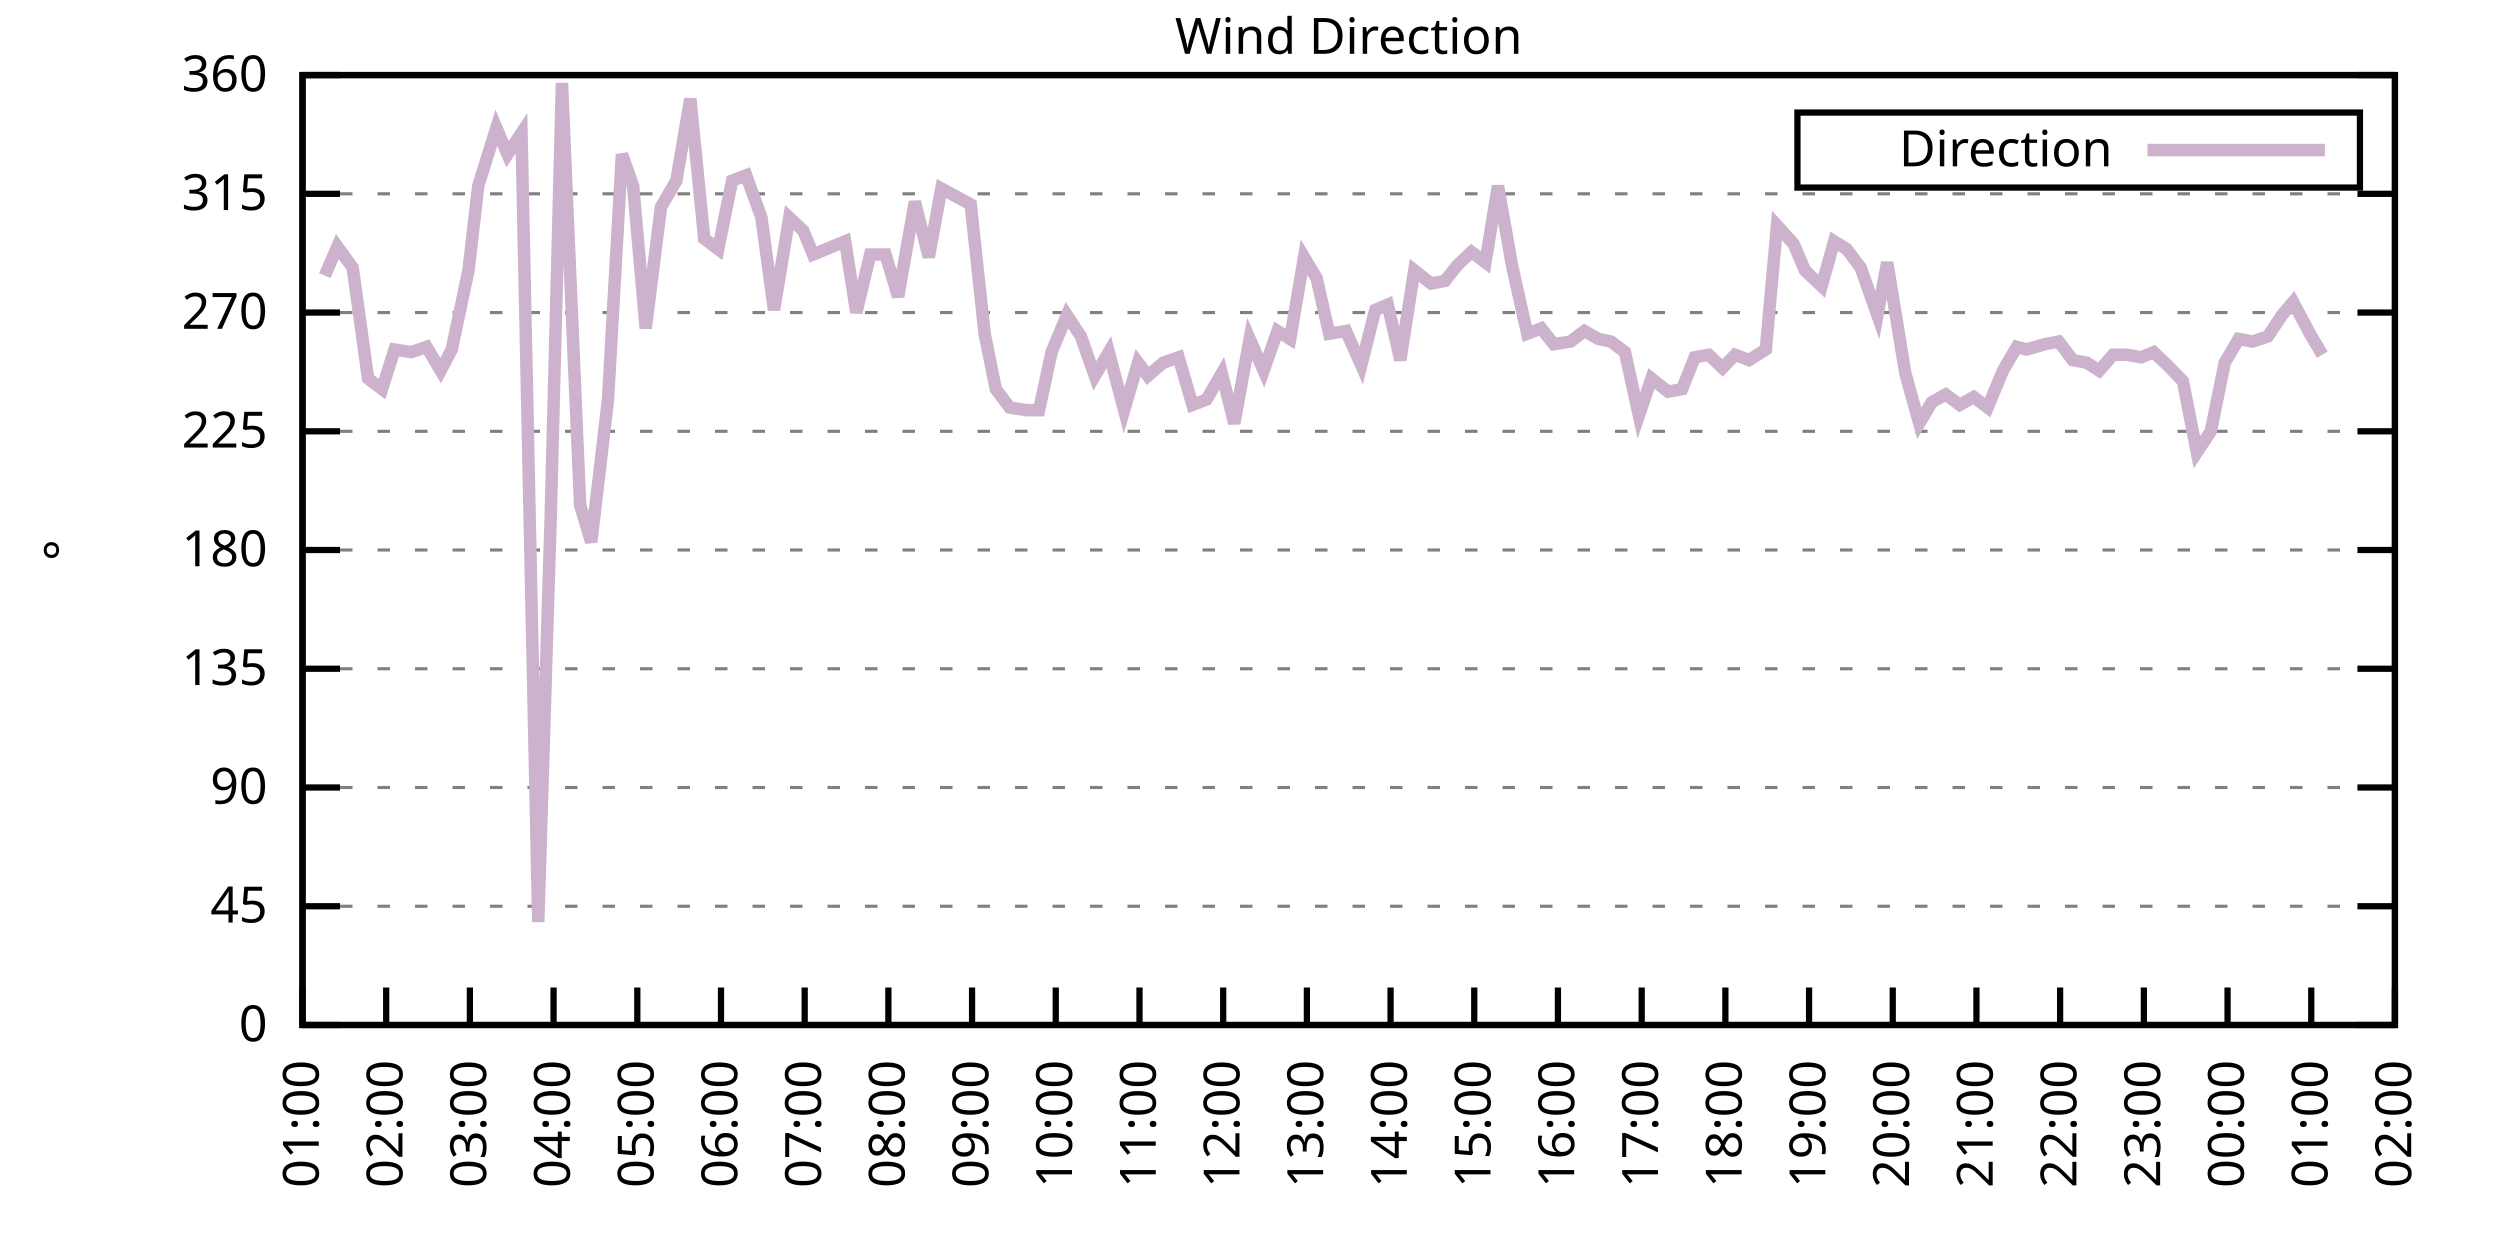
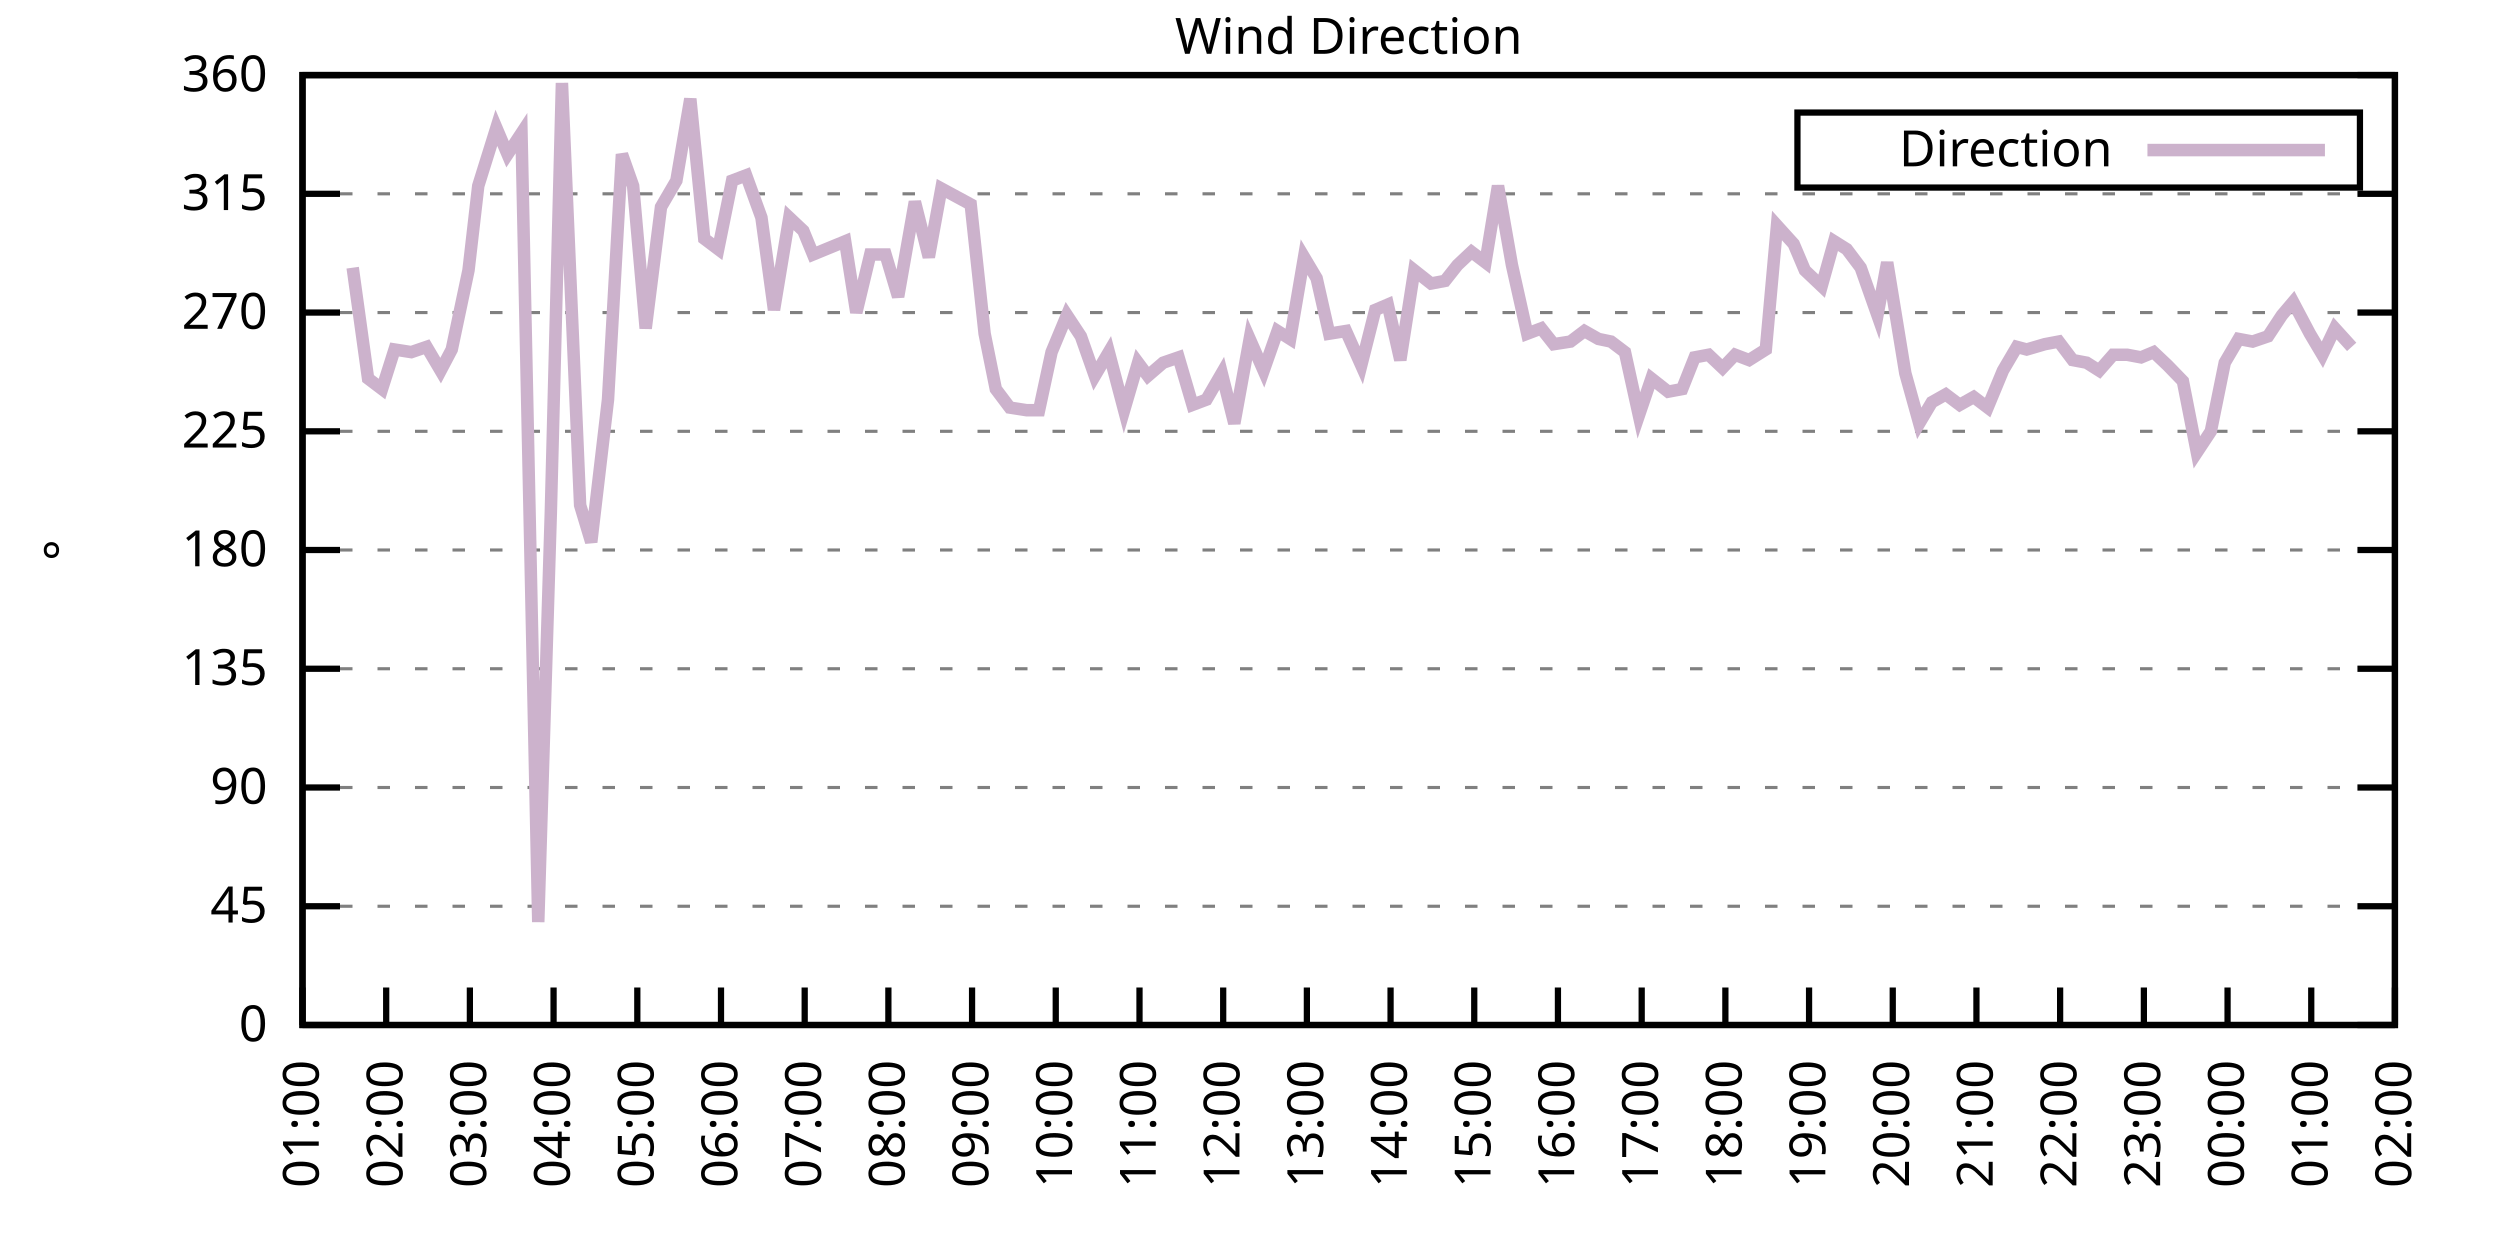
<svg xmlns="http://www.w3.org/2000/svg" xmlns:xlink="http://www.w3.org/1999/xlink" width="400" height="200" viewBox="0 0 400 200">
  <g id="gnuplot_canvas">
    <rect x="0" y="0" width="400" height="200" fill="none" />
    <defs>
      <circle id="gpDot" r="0.5" stroke-width="0.5" stroke="currentColor" />
      <path id="gpPt0" stroke-width="0.333" stroke="currentColor" d="M-1,0 h2 M0,-1 v2" />
      <path id="gpPt1" stroke-width="0.333" stroke="currentColor" d="M-1,-1 L1,1 M1,-1 L-1,1" />
      <path id="gpPt2" stroke-width="0.333" stroke="currentColor" d="M-1,0 L1,0 M0,-1 L0,1 M-1,-1 L1,1 M-1,1 L1,-1" />
      <rect id="gpPt3" stroke-width="0.333" stroke="currentColor" x="-1" y="-1" width="2" height="2" />
      <rect id="gpPt4" stroke-width="0.333" stroke="currentColor" fill="currentColor" x="-1" y="-1" width="2" height="2" />
      <circle id="gpPt5" stroke-width="0.333" stroke="currentColor" cx="0" cy="0" r="1" />
      <use xlink:href="#gpPt5" id="gpPt6" fill="currentColor" stroke="none" />
      <path id="gpPt7" stroke-width="0.333" stroke="currentColor" d="M0,-1.33 L-1.33,0.67 L1.33,0.67 z" />
      <use xlink:href="#gpPt7" id="gpPt8" fill="currentColor" stroke="none" />
      <use xlink:href="#gpPt7" id="gpPt9" stroke="currentColor" transform="rotate(180)" />
      <use xlink:href="#gpPt9" id="gpPt10" fill="currentColor" stroke="none" />
      <use xlink:href="#gpPt3" id="gpPt11" stroke="currentColor" transform="rotate(45)" />
      <use xlink:href="#gpPt11" id="gpPt12" fill="currentColor" stroke="none" />
      <path id="gpPt13" stroke-width="0.333" stroke="currentColor" d="M0,1.330 L1.265,0.411 L0.782,-1.067 L-0.782,-1.076 L-1.265,0.411 z" />
      <use xlink:href="#gpPt13" id="gpPt14" fill="currentColor" stroke="none" />
      <filter id="textbox" filterUnits="objectBoundingBox" x="0" y="0" height="1" width="1">
        <feFlood flood-color="white" flood-opacity="1" result="bgnd" />
        <feComposite in="SourceGraphic" in2="bgnd" operator="atop" />
      </filter>
      <filter id="greybox" filterUnits="objectBoundingBox" x="0" y="0" height="1" width="1">
        <feFlood flood-color="lightgrey" flood-opacity="1" result="grey" />
        <feComposite in="SourceGraphic" in2="grey" operator="atop" />
      </filter>
    </defs>
    <g fill="none" color="white" stroke="currentColor" stroke-width="1.00" stroke-linecap="butt" stroke-linejoin="miter">
</g>
    <g fill="none" color="black" stroke="currentColor" stroke-width="1.00" stroke-linecap="butt" stroke-linejoin="miter">
      <g stroke="none" shape-rendering="crispEdges">
        <polygon fill="rgb(255, 255, 255)" points="48.40,164.00 383.18,164.00 383.18,12.02 48.40,12.02 " />
      </g>
    </g>
    <g fill="none" color="black" stroke="currentColor" stroke-width="1.00" stroke-linecap="butt" stroke-linejoin="miter">
</g>
    <g fill="none" color="black" stroke="black" stroke-width="0.50" stroke-linecap="butt" stroke-linejoin="miter">
</g>
    <g fill="none" color="gray" stroke="currentColor" stroke-width="0.50" stroke-linecap="butt" stroke-linejoin="miter">
      <path stroke="gray" stroke-dasharray="2,4" class="gridline" d="M48.40,164.00 L383.19,164.00  " />
    </g>
    <g fill="none" color="gray" stroke="gray" stroke-width="1.00" stroke-linecap="butt" stroke-linejoin="miter">
</g>
    <g fill="none" color="black" stroke="currentColor" stroke-width="1.00" stroke-linecap="butt" stroke-linejoin="miter">
      <path stroke="black" d="M48.40,164.00 L54.40,164.00 M383.19,164.00 L377.19,164.00  " />
      <g transform="translate(42.80,166.60)" stroke="none" fill="black" font-family="Sans" font-size="8.00" text-anchor="end">
        <text>
          <tspan font-family="Sans"> 0</tspan>
        </text>
      </g>
    </g>
    <g fill="none" color="black" stroke="currentColor" stroke-width="1.00" stroke-linecap="butt" stroke-linejoin="miter">
</g>
    <g fill="none" color="black" stroke="black" stroke-width="0.50" stroke-linecap="butt" stroke-linejoin="miter">
</g>
    <g fill="none" color="gray" stroke="currentColor" stroke-width="0.50" stroke-linecap="butt" stroke-linejoin="miter">
      <path stroke="gray" stroke-dasharray="2,4" class="gridline" d="M48.40,145.00 L383.19,145.00  " />
    </g>
    <g fill="none" color="gray" stroke="gray" stroke-width="1.00" stroke-linecap="butt" stroke-linejoin="miter">
</g>
    <g fill="none" color="black" stroke="currentColor" stroke-width="1.00" stroke-linecap="butt" stroke-linejoin="miter">
      <path stroke="black" d="M48.40,145.00 L54.40,145.00 M383.19,145.00 L377.19,145.00  " />
      <g transform="translate(42.80,147.60)" stroke="none" fill="black" font-family="Sans" font-size="8.00" text-anchor="end">
        <text>
          <tspan font-family="Sans"> 45</tspan>
        </text>
      </g>
    </g>
    <g fill="none" color="black" stroke="currentColor" stroke-width="1.00" stroke-linecap="butt" stroke-linejoin="miter">
</g>
    <g fill="none" color="black" stroke="black" stroke-width="0.50" stroke-linecap="butt" stroke-linejoin="miter">
</g>
    <g fill="none" color="gray" stroke="currentColor" stroke-width="0.50" stroke-linecap="butt" stroke-linejoin="miter">
      <path stroke="gray" stroke-dasharray="2,4" class="gridline" d="M48.40,126.00 L383.19,126.00  " />
    </g>
    <g fill="none" color="gray" stroke="gray" stroke-width="1.00" stroke-linecap="butt" stroke-linejoin="miter">
</g>
    <g fill="none" color="black" stroke="currentColor" stroke-width="1.00" stroke-linecap="butt" stroke-linejoin="miter">
      <path stroke="black" d="M48.40,126.00 L54.40,126.00 M383.19,126.00 L377.19,126.00  " />
      <g transform="translate(42.80,128.60)" stroke="none" fill="black" font-family="Sans" font-size="8.00" text-anchor="end">
        <text>
          <tspan font-family="Sans"> 90</tspan>
        </text>
      </g>
    </g>
    <g fill="none" color="black" stroke="currentColor" stroke-width="1.00" stroke-linecap="butt" stroke-linejoin="miter">
</g>
    <g fill="none" color="black" stroke="black" stroke-width="0.50" stroke-linecap="butt" stroke-linejoin="miter">
</g>
    <g fill="none" color="gray" stroke="currentColor" stroke-width="0.50" stroke-linecap="butt" stroke-linejoin="miter">
      <path stroke="gray" stroke-dasharray="2,4" class="gridline" d="M48.40,107.00 L383.19,107.00  " />
    </g>
    <g fill="none" color="gray" stroke="gray" stroke-width="1.00" stroke-linecap="butt" stroke-linejoin="miter">
</g>
    <g fill="none" color="black" stroke="currentColor" stroke-width="1.00" stroke-linecap="butt" stroke-linejoin="miter">
      <path stroke="black" d="M48.40,107.00 L54.40,107.00 M383.19,107.00 L377.19,107.00  " />
      <g transform="translate(42.80,109.60)" stroke="none" fill="black" font-family="Sans" font-size="8.00" text-anchor="end">
        <text>
          <tspan font-family="Sans"> 135</tspan>
        </text>
      </g>
    </g>
    <g fill="none" color="black" stroke="currentColor" stroke-width="1.00" stroke-linecap="butt" stroke-linejoin="miter">
</g>
    <g fill="none" color="black" stroke="black" stroke-width="0.50" stroke-linecap="butt" stroke-linejoin="miter">
</g>
    <g fill="none" color="gray" stroke="currentColor" stroke-width="0.50" stroke-linecap="butt" stroke-linejoin="miter">
      <path stroke="gray" stroke-dasharray="2,4" class="gridline" d="M48.40,88.00 L383.19,88.00  " />
    </g>
    <g fill="none" color="gray" stroke="gray" stroke-width="1.00" stroke-linecap="butt" stroke-linejoin="miter">
</g>
    <g fill="none" color="black" stroke="currentColor" stroke-width="1.00" stroke-linecap="butt" stroke-linejoin="miter">
      <path stroke="black" d="M48.40,88.00 L54.40,88.00 M383.19,88.00 L377.19,88.00  " />
      <g transform="translate(42.80,90.60)" stroke="none" fill="black" font-family="Sans" font-size="8.00" text-anchor="end">
        <text>
          <tspan font-family="Sans"> 180</tspan>
        </text>
      </g>
    </g>
    <g fill="none" color="black" stroke="currentColor" stroke-width="1.00" stroke-linecap="butt" stroke-linejoin="miter">
</g>
    <g fill="none" color="black" stroke="black" stroke-width="0.50" stroke-linecap="butt" stroke-linejoin="miter">
</g>
    <g fill="none" color="gray" stroke="currentColor" stroke-width="0.50" stroke-linecap="butt" stroke-linejoin="miter">
      <path stroke="gray" stroke-dasharray="2,4" class="gridline" d="M48.40,69.01 L383.19,69.01  " />
    </g>
    <g fill="none" color="gray" stroke="gray" stroke-width="1.00" stroke-linecap="butt" stroke-linejoin="miter">
</g>
    <g fill="none" color="black" stroke="currentColor" stroke-width="1.00" stroke-linecap="butt" stroke-linejoin="miter">
      <path stroke="black" d="M48.40,69.01 L54.40,69.01 M383.19,69.01 L377.19,69.01  " />
      <g transform="translate(42.80,71.61)" stroke="none" fill="black" font-family="Sans" font-size="8.00" text-anchor="end">
        <text>
          <tspan font-family="Sans"> 225</tspan>
        </text>
      </g>
    </g>
    <g fill="none" color="black" stroke="currentColor" stroke-width="1.00" stroke-linecap="butt" stroke-linejoin="miter">
</g>
    <g fill="none" color="black" stroke="black" stroke-width="0.50" stroke-linecap="butt" stroke-linejoin="miter">
</g>
    <g fill="none" color="gray" stroke="currentColor" stroke-width="0.50" stroke-linecap="butt" stroke-linejoin="miter">
      <path stroke="gray" stroke-dasharray="2,4" class="gridline" d="M48.40,50.01 L383.19,50.01  " />
    </g>
    <g fill="none" color="gray" stroke="gray" stroke-width="1.00" stroke-linecap="butt" stroke-linejoin="miter">
</g>
    <g fill="none" color="black" stroke="currentColor" stroke-width="1.00" stroke-linecap="butt" stroke-linejoin="miter">
      <path stroke="black" d="M48.40,50.01 L54.40,50.01 M383.19,50.01 L377.19,50.01  " />
      <g transform="translate(42.80,52.61)" stroke="none" fill="black" font-family="Sans" font-size="8.00" text-anchor="end">
        <text>
          <tspan font-family="Sans"> 270</tspan>
        </text>
      </g>
    </g>
    <g fill="none" color="black" stroke="currentColor" stroke-width="1.00" stroke-linecap="butt" stroke-linejoin="miter">
</g>
    <g fill="none" color="black" stroke="black" stroke-width="0.50" stroke-linecap="butt" stroke-linejoin="miter">
</g>
    <g fill="none" color="gray" stroke="currentColor" stroke-width="0.50" stroke-linecap="butt" stroke-linejoin="miter">
      <path stroke="gray" stroke-dasharray="2,4" class="gridline" d="M48.40,31.01 L383.19,31.01  " />
    </g>
    <g fill="none" color="gray" stroke="gray" stroke-width="1.00" stroke-linecap="butt" stroke-linejoin="miter">
</g>
    <g fill="none" color="black" stroke="currentColor" stroke-width="1.00" stroke-linecap="butt" stroke-linejoin="miter">
      <path stroke="black" d="M48.40,31.01 L54.40,31.01 M383.19,31.01 L377.19,31.01  " />
      <g transform="translate(42.80,33.61)" stroke="none" fill="black" font-family="Sans" font-size="8.00" text-anchor="end">
        <text>
          <tspan font-family="Sans"> 315</tspan>
        </text>
      </g>
    </g>
    <g fill="none" color="black" stroke="currentColor" stroke-width="1.00" stroke-linecap="butt" stroke-linejoin="miter">
</g>
    <g fill="none" color="black" stroke="black" stroke-width="0.50" stroke-linecap="butt" stroke-linejoin="miter">
</g>
    <g fill="none" color="gray" stroke="currentColor" stroke-width="0.50" stroke-linecap="butt" stroke-linejoin="miter">
      <path stroke="gray" stroke-dasharray="2,4" class="gridline" d="M48.40,12.01 L383.19,12.01  " />
    </g>
    <g fill="none" color="gray" stroke="gray" stroke-width="1.00" stroke-linecap="butt" stroke-linejoin="miter">
</g>
    <g fill="none" color="black" stroke="currentColor" stroke-width="1.00" stroke-linecap="butt" stroke-linejoin="miter">
      <path stroke="black" d="M48.40,12.01 L54.40,12.01 M383.19,12.01 L377.19,12.01  " />
      <g transform="translate(42.80,14.61)" stroke="none" fill="black" font-family="Sans" font-size="8.00" text-anchor="end">
        <text>
          <tspan font-family="Sans"> 360</tspan>
        </text>
      </g>
    </g>
    <g fill="none" color="black" stroke="currentColor" stroke-width="1.00" stroke-linecap="butt" stroke-linejoin="miter">
      <path stroke="black" d="M48.40,164.00 L48.40,158.00  " />
      <g transform="translate(51.00,169.60) rotate(270.00)" stroke="none" fill="black" font-family="Sans" font-size="8.00" text-anchor="end">
        <text>
          <tspan font-family="Sans">01:00</tspan>
        </text>
      </g>
    </g>
    <g fill="none" color="black" stroke="currentColor" stroke-width="1.00" stroke-linecap="butt" stroke-linejoin="miter">
      <path stroke="black" d="M61.79,164.00 L61.79,158.00  " />
      <g transform="translate(64.39,169.60) rotate(270.00)" stroke="none" fill="black" font-family="Sans" font-size="8.00" text-anchor="end">
        <text>
          <tspan font-family="Sans">02:00</tspan>
        </text>
      </g>
    </g>
    <g fill="none" color="black" stroke="currentColor" stroke-width="1.00" stroke-linecap="butt" stroke-linejoin="miter">
      <path stroke="black" d="M75.18,164.00 L75.18,158.00  " />
      <g transform="translate(77.78,169.60) rotate(270.00)" stroke="none" fill="black" font-family="Sans" font-size="8.00" text-anchor="end">
        <text>
          <tspan font-family="Sans">03:00</tspan>
        </text>
      </g>
    </g>
    <g fill="none" color="black" stroke="currentColor" stroke-width="1.00" stroke-linecap="butt" stroke-linejoin="miter">
      <path stroke="black" d="M88.57,164.00 L88.57,158.00  " />
      <g transform="translate(91.17,169.60) rotate(270.00)" stroke="none" fill="black" font-family="Sans" font-size="8.00" text-anchor="end">
        <text>
          <tspan font-family="Sans">04:00</tspan>
        </text>
      </g>
    </g>
    <g fill="none" color="black" stroke="currentColor" stroke-width="1.00" stroke-linecap="butt" stroke-linejoin="miter">
      <path stroke="black" d="M101.97,164.00 L101.97,158.00  " />
      <g transform="translate(104.57,169.60) rotate(270.00)" stroke="none" fill="black" font-family="Sans" font-size="8.00" text-anchor="end">
        <text>
          <tspan font-family="Sans">05:00</tspan>
        </text>
      </g>
    </g>
    <g fill="none" color="black" stroke="currentColor" stroke-width="1.00" stroke-linecap="butt" stroke-linejoin="miter">
      <path stroke="black" d="M115.36,164.00 L115.36,158.00  " />
      <g transform="translate(117.96,169.60) rotate(270.00)" stroke="none" fill="black" font-family="Sans" font-size="8.00" text-anchor="end">
        <text>
          <tspan font-family="Sans">06:00</tspan>
        </text>
      </g>
    </g>
    <g fill="none" color="black" stroke="currentColor" stroke-width="1.00" stroke-linecap="butt" stroke-linejoin="miter">
      <path stroke="black" d="M128.75,164.00 L128.75,158.00  " />
      <g transform="translate(131.35,169.60) rotate(270.00)" stroke="none" fill="black" font-family="Sans" font-size="8.00" text-anchor="end">
        <text>
          <tspan font-family="Sans">07:00</tspan>
        </text>
      </g>
    </g>
    <g fill="none" color="black" stroke="currentColor" stroke-width="1.00" stroke-linecap="butt" stroke-linejoin="miter">
      <path stroke="black" d="M142.14,164.00 L142.14,158.00  " />
      <g transform="translate(144.74,169.60) rotate(270.00)" stroke="none" fill="black" font-family="Sans" font-size="8.00" text-anchor="end">
        <text>
          <tspan font-family="Sans">08:00</tspan>
        </text>
      </g>
    </g>
    <g fill="none" color="black" stroke="currentColor" stroke-width="1.00" stroke-linecap="butt" stroke-linejoin="miter">
      <path stroke="black" d="M155.53,164.00 L155.53,158.00  " />
      <g transform="translate(158.13,169.60) rotate(270.00)" stroke="none" fill="black" font-family="Sans" font-size="8.00" text-anchor="end">
        <text>
          <tspan font-family="Sans">09:00</tspan>
        </text>
      </g>
    </g>
    <g fill="none" color="black" stroke="currentColor" stroke-width="1.00" stroke-linecap="butt" stroke-linejoin="miter">
      <path stroke="black" d="M168.92,164.00 L168.92,158.00  " />
      <g transform="translate(171.52,169.60) rotate(270.00)" stroke="none" fill="black" font-family="Sans" font-size="8.00" text-anchor="end">
        <text>
          <tspan font-family="Sans">10:00</tspan>
        </text>
      </g>
    </g>
    <g fill="none" color="black" stroke="currentColor" stroke-width="1.00" stroke-linecap="butt" stroke-linejoin="miter">
      <path stroke="black" d="M182.32,164.00 L182.32,158.00  " />
      <g transform="translate(184.92,169.60) rotate(270.00)" stroke="none" fill="black" font-family="Sans" font-size="8.00" text-anchor="end">
        <text>
          <tspan font-family="Sans">11:00</tspan>
        </text>
      </g>
    </g>
    <g fill="none" color="black" stroke="currentColor" stroke-width="1.00" stroke-linecap="butt" stroke-linejoin="miter">
      <path stroke="black" d="M195.71,164.00 L195.71,158.00  " />
      <g transform="translate(198.31,169.60) rotate(270.00)" stroke="none" fill="black" font-family="Sans" font-size="8.00" text-anchor="end">
        <text>
          <tspan font-family="Sans">12:00</tspan>
        </text>
      </g>
    </g>
    <g fill="none" color="black" stroke="currentColor" stroke-width="1.00" stroke-linecap="butt" stroke-linejoin="miter">
      <path stroke="black" d="M209.10,164.00 L209.10,158.00  " />
      <g transform="translate(211.70,169.60) rotate(270.00)" stroke="none" fill="black" font-family="Sans" font-size="8.00" text-anchor="end">
        <text>
          <tspan font-family="Sans">13:00</tspan>
        </text>
      </g>
    </g>
    <g fill="none" color="black" stroke="currentColor" stroke-width="1.00" stroke-linecap="butt" stroke-linejoin="miter">
      <path stroke="black" d="M222.49,164.00 L222.49,158.00  " />
      <g transform="translate(225.09,169.60) rotate(270.00)" stroke="none" fill="black" font-family="Sans" font-size="8.00" text-anchor="end">
        <text>
          <tspan font-family="Sans">14:00</tspan>
        </text>
      </g>
    </g>
    <g fill="none" color="black" stroke="currentColor" stroke-width="1.00" stroke-linecap="butt" stroke-linejoin="miter">
      <path stroke="black" d="M235.88,164.00 L235.88,158.00  " />
      <g transform="translate(238.48,169.60) rotate(270.00)" stroke="none" fill="black" font-family="Sans" font-size="8.00" text-anchor="end">
        <text>
          <tspan font-family="Sans">15:00</tspan>
        </text>
      </g>
    </g>
    <g fill="none" color="black" stroke="currentColor" stroke-width="1.00" stroke-linecap="butt" stroke-linejoin="miter">
      <path stroke="black" d="M249.27,164.00 L249.27,158.00  " />
      <g transform="translate(251.87,169.60) rotate(270.00)" stroke="none" fill="black" font-family="Sans" font-size="8.00" text-anchor="end">
        <text>
          <tspan font-family="Sans">16:00</tspan>
        </text>
      </g>
    </g>
    <g fill="none" color="black" stroke="currentColor" stroke-width="1.00" stroke-linecap="butt" stroke-linejoin="miter">
      <path stroke="black" d="M262.67,164.00 L262.67,158.00  " />
      <g transform="translate(265.27,169.60) rotate(270.00)" stroke="none" fill="black" font-family="Sans" font-size="8.00" text-anchor="end">
        <text>
          <tspan font-family="Sans">17:00</tspan>
        </text>
      </g>
    </g>
    <g fill="none" color="black" stroke="currentColor" stroke-width="1.00" stroke-linecap="butt" stroke-linejoin="miter">
      <path stroke="black" d="M276.06,164.00 L276.06,158.00  " />
      <g transform="translate(278.66,169.60) rotate(270.00)" stroke="none" fill="black" font-family="Sans" font-size="8.00" text-anchor="end">
        <text>
          <tspan font-family="Sans">18:00</tspan>
        </text>
      </g>
    </g>
    <g fill="none" color="black" stroke="currentColor" stroke-width="1.00" stroke-linecap="butt" stroke-linejoin="miter">
      <path stroke="black" d="M289.45,164.00 L289.45,158.00  " />
      <g transform="translate(292.05,169.60) rotate(270.00)" stroke="none" fill="black" font-family="Sans" font-size="8.00" text-anchor="end">
        <text>
          <tspan font-family="Sans">19:00</tspan>
        </text>
      </g>
    </g>
    <g fill="none" color="black" stroke="currentColor" stroke-width="1.00" stroke-linecap="butt" stroke-linejoin="miter">
      <path stroke="black" d="M302.84,164.00 L302.84,158.00  " />
      <g transform="translate(305.44,169.60) rotate(270.00)" stroke="none" fill="black" font-family="Sans" font-size="8.00" text-anchor="end">
        <text>
          <tspan font-family="Sans">20:00</tspan>
        </text>
      </g>
    </g>
    <g fill="none" color="black" stroke="currentColor" stroke-width="1.00" stroke-linecap="butt" stroke-linejoin="miter">
      <path stroke="black" d="M316.23,164.00 L316.23,158.00  " />
      <g transform="translate(318.83,169.60) rotate(270.00)" stroke="none" fill="black" font-family="Sans" font-size="8.00" text-anchor="end">
        <text>
          <tspan font-family="Sans">21:00</tspan>
        </text>
      </g>
    </g>
    <g fill="none" color="black" stroke="currentColor" stroke-width="1.00" stroke-linecap="butt" stroke-linejoin="miter">
      <path stroke="black" d="M329.62,164.00 L329.62,158.00  " />
      <g transform="translate(332.22,169.60) rotate(270.00)" stroke="none" fill="black" font-family="Sans" font-size="8.00" text-anchor="end">
        <text>
          <tspan font-family="Sans">22:00</tspan>
        </text>
      </g>
    </g>
    <g fill="none" color="black" stroke="currentColor" stroke-width="1.00" stroke-linecap="butt" stroke-linejoin="miter">
      <path stroke="black" d="M343.02,164.00 L343.02,158.00  " />
      <g transform="translate(345.62,169.60) rotate(270.00)" stroke="none" fill="black" font-family="Sans" font-size="8.00" text-anchor="end">
        <text>
          <tspan font-family="Sans">23:00</tspan>
        </text>
      </g>
    </g>
    <g fill="none" color="black" stroke="currentColor" stroke-width="1.00" stroke-linecap="butt" stroke-linejoin="miter">
      <path stroke="black" d="M356.41,164.00 L356.41,158.00  " />
      <g transform="translate(359.01,169.60) rotate(270.00)" stroke="none" fill="black" font-family="Sans" font-size="8.00" text-anchor="end">
        <text>
          <tspan font-family="Sans">00:00</tspan>
        </text>
      </g>
    </g>
    <g fill="none" color="black" stroke="currentColor" stroke-width="1.00" stroke-linecap="butt" stroke-linejoin="miter">
      <path stroke="black" d="M369.80,164.00 L369.80,158.00  " />
      <g transform="translate(372.40,169.60) rotate(270.00)" stroke="none" fill="black" font-family="Sans" font-size="8.00" text-anchor="end">
        <text>
          <tspan font-family="Sans">01:00</tspan>
        </text>
      </g>
    </g>
    <g fill="none" color="black" stroke="currentColor" stroke-width="1.00" stroke-linecap="butt" stroke-linejoin="miter">
      <path stroke="black" d="M383.19,164.00 L383.19,158.00  " />
      <g transform="translate(385.79,169.60) rotate(270.00)" stroke="none" fill="black" font-family="Sans" font-size="8.00" text-anchor="end">
        <text>
          <tspan font-family="Sans">02:00</tspan>
        </text>
      </g>
    </g>
    <g fill="none" color="black" stroke="currentColor" stroke-width="1.00" stroke-linecap="butt" stroke-linejoin="miter">
</g>
    <g fill="none" color="black" stroke="currentColor" stroke-width="1.00" stroke-linecap="butt" stroke-linejoin="miter">
      <path stroke="black" d="M48.40,12.01 L48.40,164.00 L383.19,164.00 L383.19,12.01 L48.40,12.01 Z  " />
    </g>
    <g fill="none" color="black" stroke="currentColor" stroke-width="1.00" stroke-linecap="butt" stroke-linejoin="miter">
</g>
    <g fill="none" color="black" stroke="currentColor" stroke-width="1.00" stroke-linecap="butt" stroke-linejoin="miter">
      <path stroke="black" d="M287.59,30.01 L287.59,18.01 L377.59,18.01 L377.59,30.01 L287.59,30.01 Z  " />
    </g>
    <g id="Wind_direction_plot_1">
      <g fill="none" color="white" stroke="black" stroke-width="2.00" stroke-linecap="butt" stroke-linejoin="miter">
</g>
      <g fill="none" color="black" stroke="currentColor" stroke-width="2.00" stroke-linecap="butt" stroke-linejoin="miter">
        <g transform="translate(337.99,26.61)" stroke="none" fill="black" font-family="Sans" font-size="8.00" text-anchor="end">
          <text>
            <tspan font-family="Sans">Direction</tspan>
          </text>
        </g>
      </g>
      <g fill="none" color="black" stroke="currentColor" stroke-width="2.00" stroke-linecap="butt" stroke-linejoin="miter">
-         <path stroke="rgb(204, 178, 204)" d="M343.59,24.01 L371.99,24.01 M51.97,44.10 L53.98,39.45 L56.43,42.83 L58.89,60.56 L61.12,62.25 L63.13,55.92   L65.81,56.34 L68.26,55.50 L70.50,59.30 L72.28,55.92 L74.96,43.25 L76.52,29.74 L79.42,20.45 L81.21,24.68   L83.44,21.30 L86.12,147.53 L88.13,82.09 L89.91,13.28 L92.82,80.83 L94.60,86.74 L97.28,63.94 L99.51,24.68   L101.30,29.74 L103.31,52.54 L105.76,33.12 L108.22,28.90 L110.45,15.81 L112.68,38.19 L114.91,39.87 L117.14,28.90   L119.38,28.05 L121.83,34.81 L123.84,49.59 L126.29,34.81 L128.53,36.92 L130.09,40.72 L135.22,38.61 L137.01,50.01   L139.24,40.72 L141.69,40.72 L143.70,47.47 L146.38,32.28 L148.61,41.14 L150.62,30.16 L155.31,32.70 L157.54,53.39   L159.33,62.25 L161.56,65.21 L164.24,65.63 L166.25,65.63 L168.25,56.34 L170.71,50.43 L172.94,53.81 L175.17,60.14   L177.41,56.34 L179.86,65.63 L182.09,58.03 L183.66,60.14 L186.11,58.03 L188.57,57.18 L190.80,64.78 L193.03,63.94   L195.48,59.72 L197.49,67.74 L199.95,54.23 L202.18,59.30 L204.41,52.96 L206.42,54.23 L208.65,41.14 L210.66,44.52   L212.67,53.39 L215.35,52.96 L217.80,58.45 L220.04,49.59 L222.04,48.74 L224.05,57.61 L226.29,43.25 L228.96,45.36   L231.20,44.94 L233.20,42.41 L235.44,40.30 L237.67,41.99 L239.68,29.74 L241.91,42.41 L244.36,53.39 L246.60,52.54   L248.60,55.07 L251.28,54.65 L253.51,52.96 L255.75,54.23 L257.76,54.65 L259.99,56.34 L262.22,66.47 L264.23,60.56   L266.91,62.67 L269.14,62.25 L271.15,57.18 L273.38,56.76 L275.61,58.87 L277.62,56.76 L279.85,57.61 L282.53,55.92   L284.32,36.08 L286.99,39.03 L288.78,43.25 L291.46,45.79 L293.47,38.61 L295.48,39.87 L297.71,42.83 L300.39,50.43   L301.95,41.99 L304.85,59.72 L307.08,67.74 L309.09,64.36 L311.32,63.10 L313.55,64.78 L315.79,63.52 L318.02,65.21   L320.47,59.30 L322.70,55.50 L324.27,55.92 L327.17,55.07 L329.40,54.65 L331.63,57.61 L333.86,58.03 L335.87,59.30   L338.10,56.76 L340.34,56.76 L342.57,57.18 L344.58,56.34 L346.81,58.45 L349.26,60.98 L351.50,72.38 L353.73,69.01   L355.96,58.03 L358.19,54.23 L360.42,54.65 L362.88,53.81 L365.11,50.43 L366.90,48.32 L369.58,53.39 L371.58,56.76    " />
+         <path stroke="rgb(204, 178, 204)" d="M343.59,24.01 L371.99,24.01 M56.43,42.83 L58.89,60.56 L61.12,62.25 L63.13,55.92 L65.81,56.34 L68.26,55.50   L70.50,59.30 L72.28,55.92 L74.96,43.25 L76.52,29.74 L79.42,20.45 L81.21,24.68 L83.44,21.30 L86.12,147.53   L88.13,82.09 L89.91,13.28 L92.82,80.83 L94.60,86.74 L97.28,63.94 L99.51,24.68 L101.30,29.74 L103.31,52.54   L105.76,33.12 L108.22,28.90 L110.45,15.81 L112.68,38.19 L114.91,39.87 L117.14,28.90 L119.38,28.05 L121.83,34.81   L123.84,49.59 L126.29,34.81 L128.53,36.92 L130.09,40.72 L135.22,38.61 L137.01,50.01 L139.24,40.72 L141.69,40.72   L143.70,47.47 L146.38,32.28 L148.61,41.14 L150.62,30.16 L155.31,32.70 L157.54,53.39 L159.33,62.25 L161.56,65.21   L164.24,65.63 L166.25,65.63 L168.25,56.34 L170.71,50.43 L172.94,53.81 L175.17,60.14 L177.41,56.34 L179.86,65.63   L182.09,58.03 L183.66,60.14 L186.11,58.03 L188.57,57.18 L190.80,64.78 L193.03,63.94 L195.48,59.72 L197.49,67.74   L199.95,54.23 L202.18,59.30 L204.41,52.96 L206.42,54.23 L208.65,41.14 L210.66,44.52 L212.67,53.39 L215.35,52.96   L217.80,58.45 L220.04,49.59 L222.04,48.74 L224.05,57.61 L226.29,43.25 L228.96,45.36 L231.20,44.94 L233.20,42.41   L235.44,40.30 L237.67,41.99 L239.68,29.74 L241.91,42.41 L244.36,53.39 L246.60,52.54 L248.60,55.07 L251.28,54.65   L253.51,52.96 L255.75,54.23 L257.76,54.65 L259.99,56.34 L262.22,66.47 L264.23,60.56 L266.91,62.67 L269.14,62.25   L271.15,57.18 L273.38,56.76 L275.61,58.87 L277.62,56.76 L279.85,57.61 L282.53,55.92 L284.32,36.08 L286.99,39.03   L288.78,43.25 L291.46,45.79 L293.47,38.61 L295.48,39.87 L297.71,42.83 L300.39,50.43 L301.95,41.99 L304.85,59.72   L307.08,67.74 L309.09,64.36 L311.32,63.10 L313.55,64.78 L315.79,63.52 L318.02,65.21 L320.47,59.30 L322.70,55.50   L324.27,55.92 L327.17,55.07 L329.40,54.65 L331.63,57.61 L333.86,58.03 L335.87,59.30 L338.10,56.76 L340.34,56.76   L342.57,57.18 L344.58,56.34 L346.81,58.45 L349.26,60.98 L351.50,72.38 L353.73,69.01 L355.96,58.03 L358.19,54.23   L360.42,54.65 L362.88,53.81 L365.11,50.43 L366.90,48.32 L369.58,53.39 L371.58,56.76 L373.59,52.54 L376.27,55.50    " />
      </g>
    </g>
    <g fill="none" color="black" stroke="currentColor" stroke-width="2.00" stroke-linecap="butt" stroke-linejoin="miter">
</g>
    <g fill="none" color="black" stroke="black" stroke-width="1.00" stroke-linecap="butt" stroke-linejoin="miter">
</g>
    <g fill="none" color="black" stroke="currentColor" stroke-width="1.00" stroke-linecap="butt" stroke-linejoin="miter">
      <path stroke="black" d="M48.40,12.01 L48.40,164.00 L383.19,164.00 L383.19,12.01 L48.40,12.01 Z  " />
      <g transform="translate(12.80,88.01) rotate(270.00)" stroke="none" fill="black" font-family="Sans" font-size="8.00" text-anchor="middle">
        <text>
          <tspan font-family="Sans">°</tspan>
        </text>
      </g>
    </g>
    <g fill="none" color="black" stroke="currentColor" stroke-width="1.00" stroke-linecap="butt" stroke-linejoin="miter">
</g>
    <g fill="none" color="black" stroke="currentColor" stroke-width="1.00" stroke-linecap="butt" stroke-linejoin="miter">
      <g transform="translate(215.79,8.61)" stroke="none" fill="black" font-family="Sans" font-size="8.00" text-anchor="middle">
        <text>
          <tspan font-family="Sans">Wind Direction</tspan>
        </text>
      </g>
    </g>
    <g fill="none" color="black" stroke="currentColor" stroke-width="1.00" stroke-linecap="butt" stroke-linejoin="miter">
</g>
  </g>
</svg>
